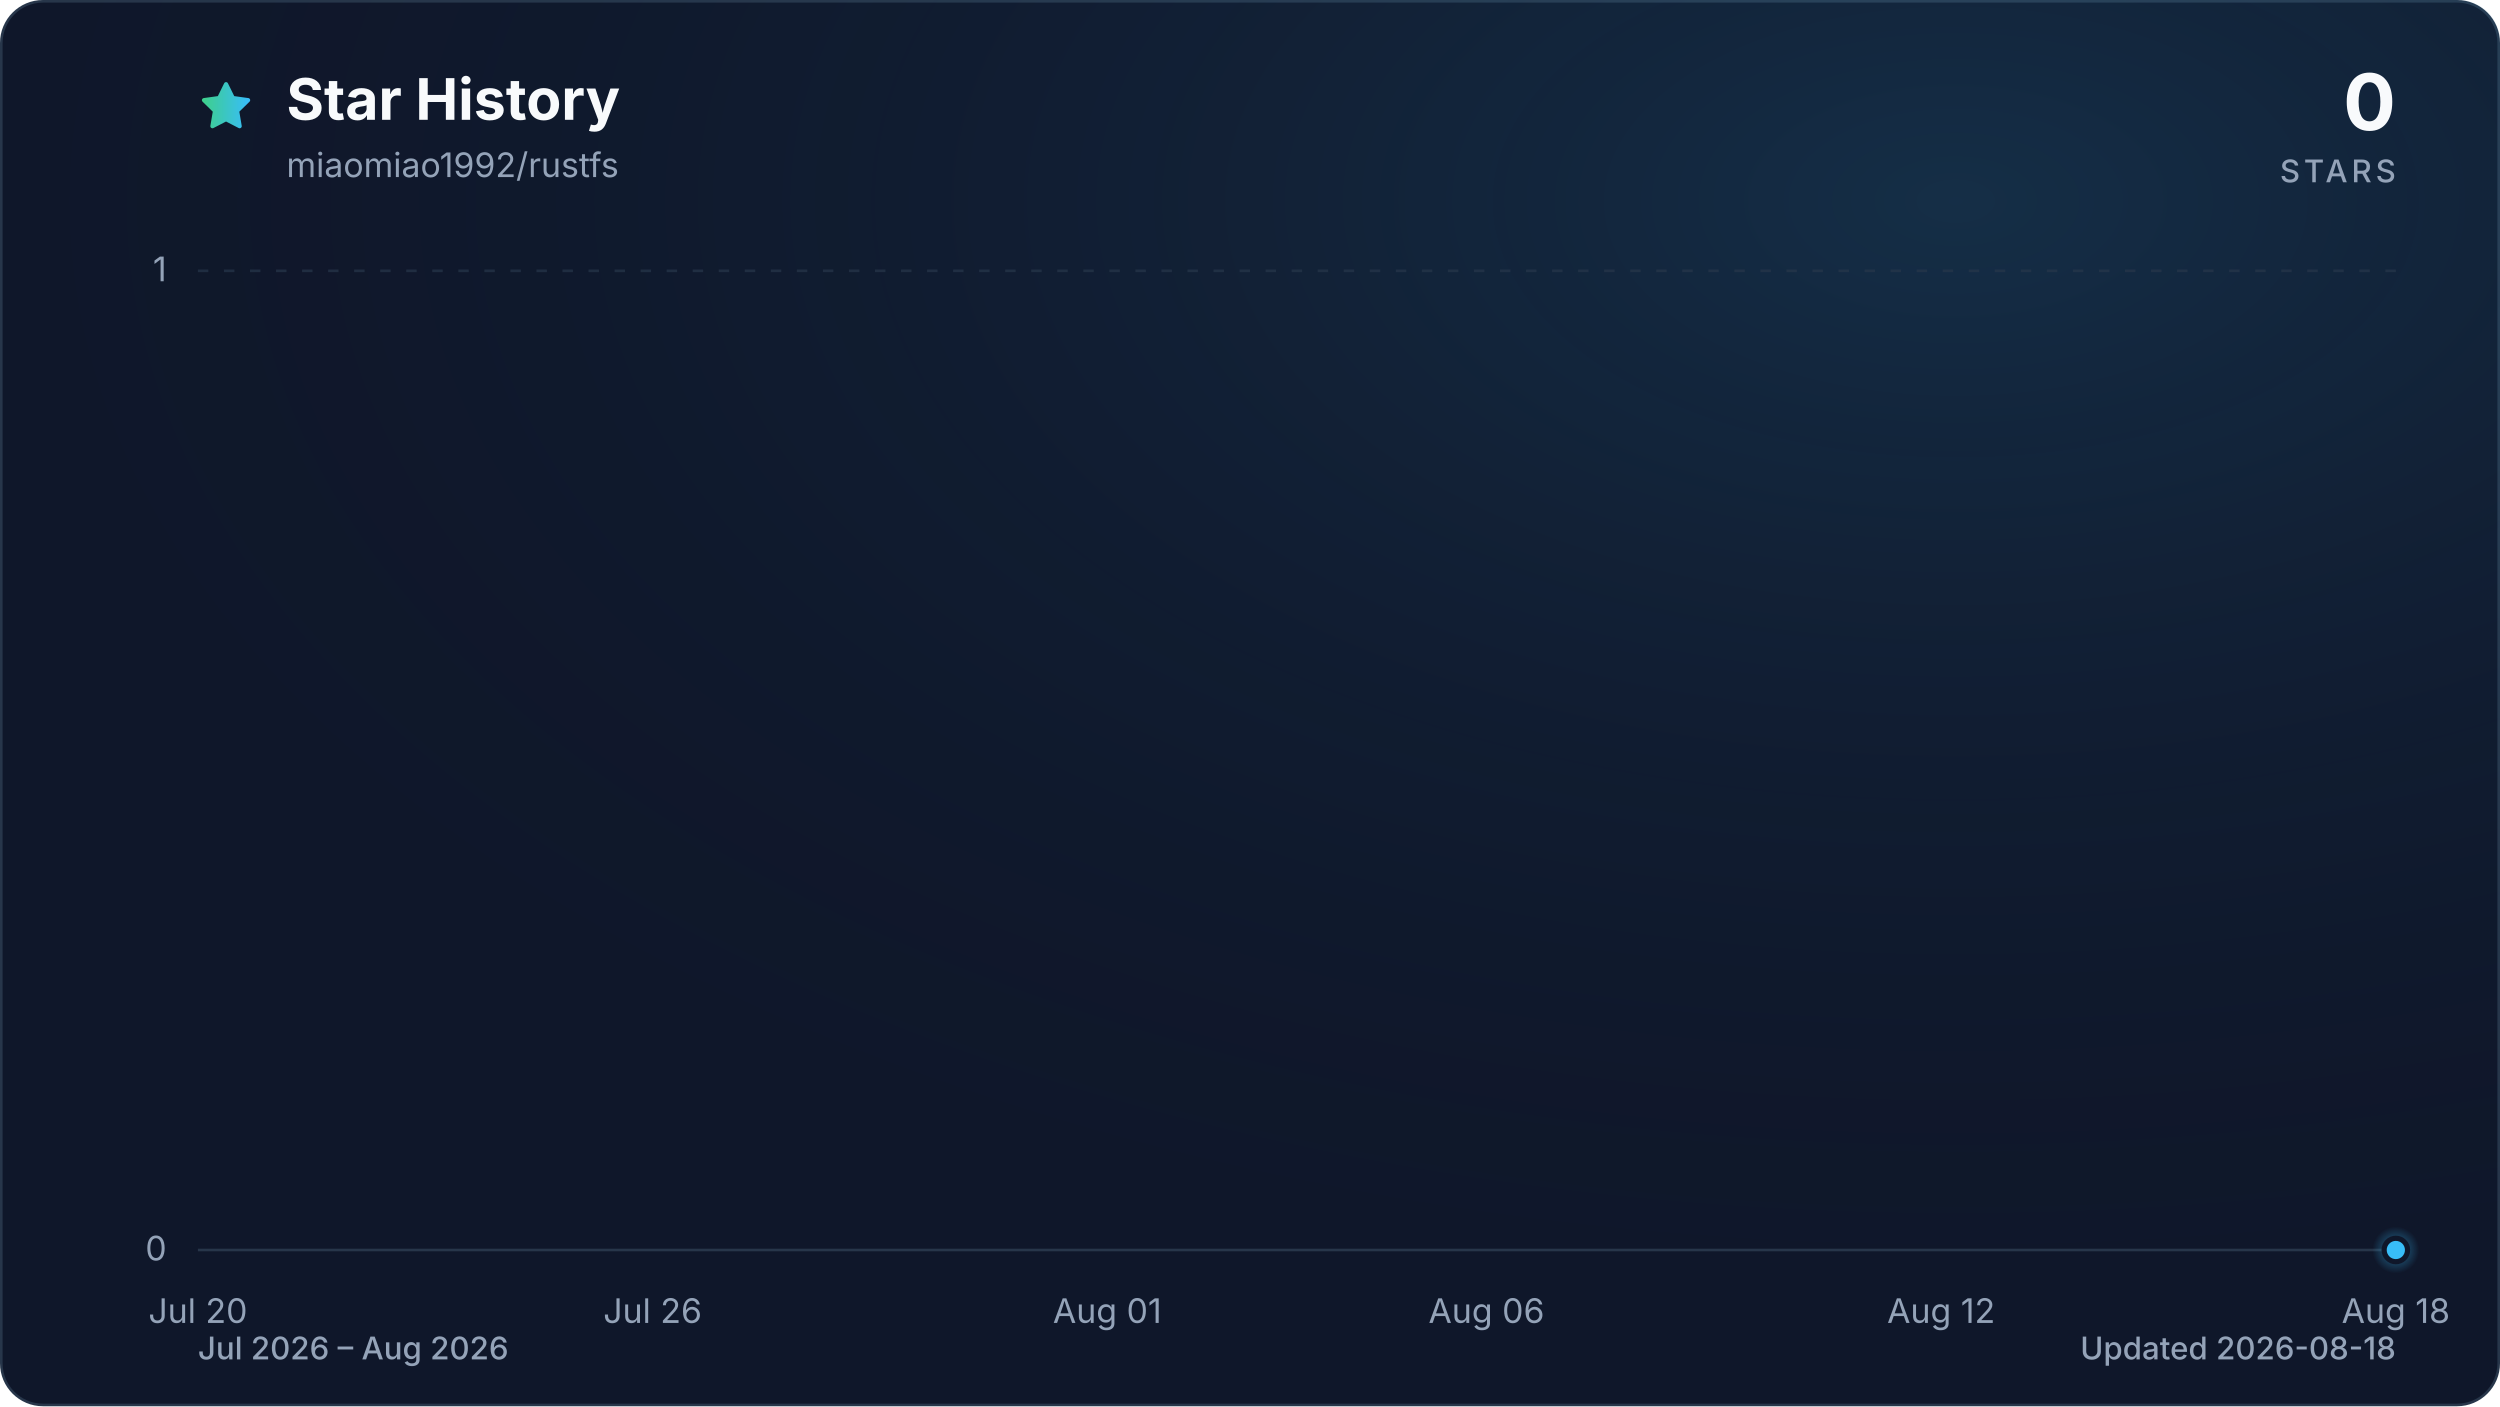
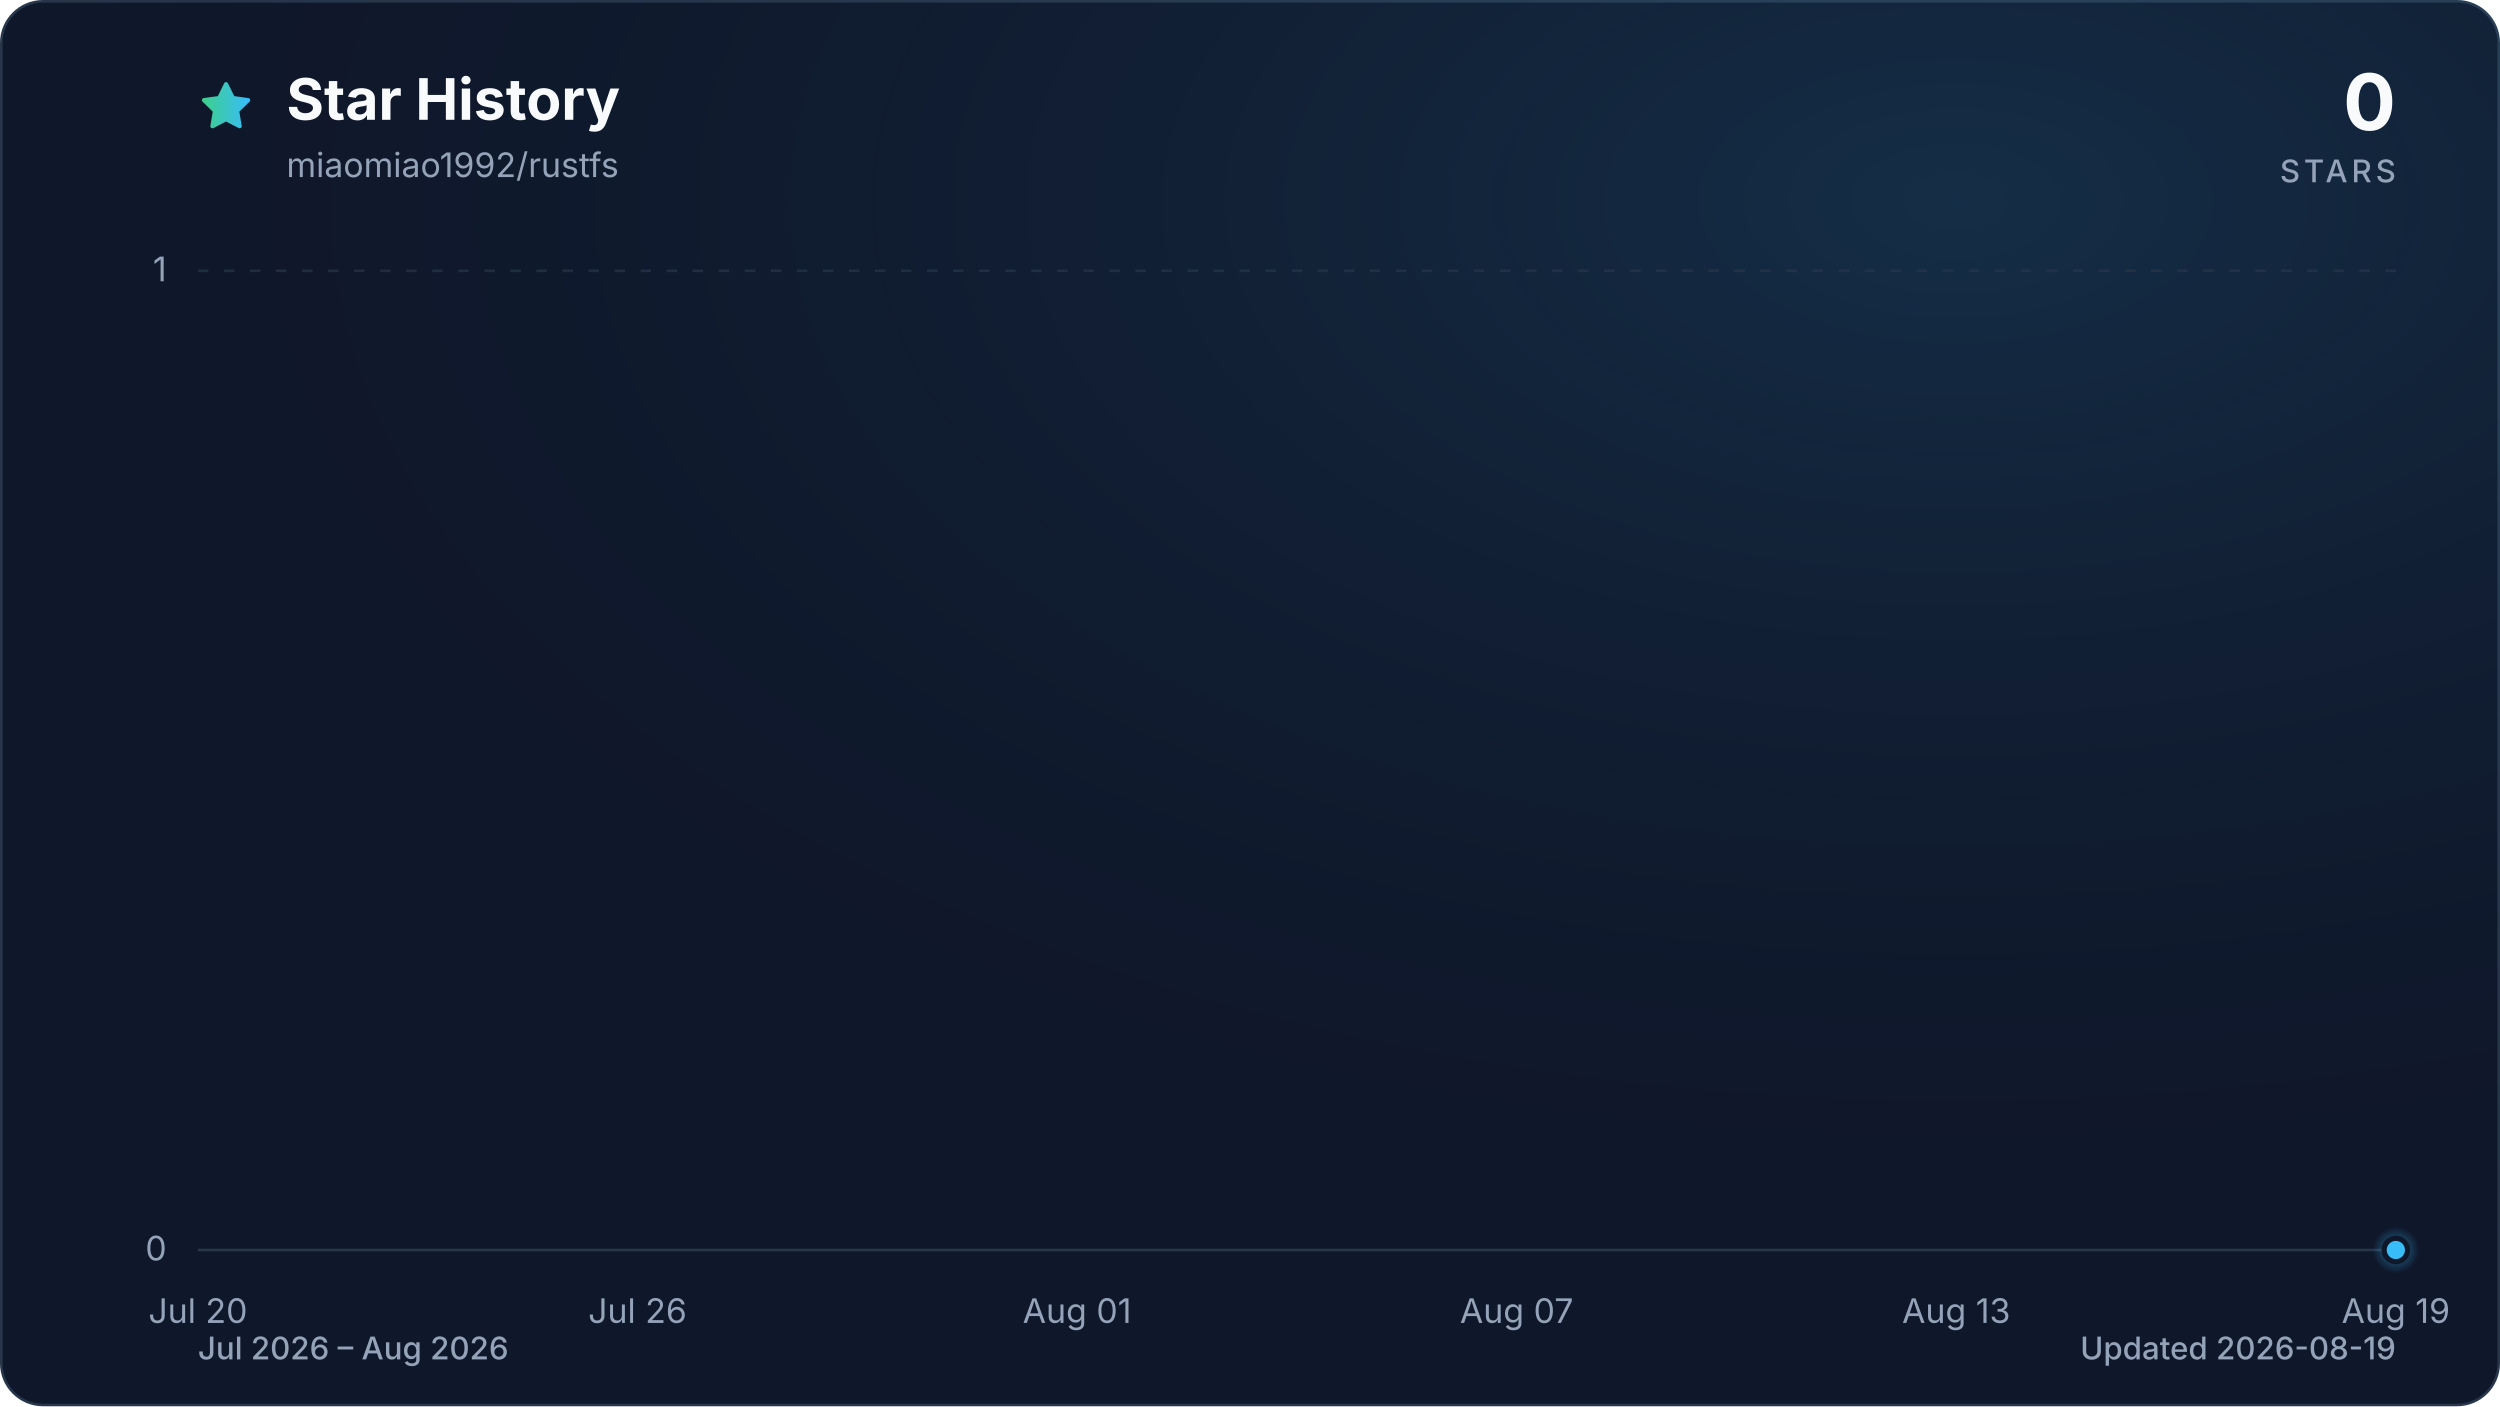
<svg xmlns="http://www.w3.org/2000/svg" viewBox="0 0 960 540" role="img" aria-labelledby="title description" data-style="gradient" data-variant="glow" data-animated="true">
  <defs>
    <linearGradient id="trend" x1="0" y1="0" x2="1" y2="0">
      <stop offset="0%" stop-color="#3ecf8e" />
      <stop offset="100%" stop-color="#38bdf8" />
    </linearGradient>
    <linearGradient id="area" x1="0" y1="0" x2="0" y2="1">
      <stop offset="0%" stop-color="#3ecf8e" stop-opacity="0.30" />
      <stop offset="55%" stop-color="#38bdf8" stop-opacity="0.10" />
      <stop offset="100%" stop-color="#38bdf8" stop-opacity="0.01" />
    </linearGradient>
    <radialGradient id="marker-halo" cx="50%" cy="50%" r="50%">
      <stop offset="0%" stop-color="#38bdf8" stop-opacity="0.55" />
      <stop offset="100%" stop-color="#38bdf8" stop-opacity="0" />
    </radialGradient>
    <radialGradient id="surface-glow" cx="78%" cy="14%" r="80%">
      <stop offset="0%" stop-color="#38bdf8" stop-opacity="0.14" />
      <stop offset="100%" stop-color="#0f172a" stop-opacity="0" />
    </radialGradient>
    <filter id="trend-glow" x="-20%" y="-20%" width="140%" height="140%">
      <feGaussianBlur stdDeviation="7" />
    </filter>
  </defs>
  <style>
.trend-enter{transform-box:fill-box;transform-origin:center;animation:trend-enter 520ms cubic-bezier(0.16,1,0.3,1)}
.marker-enter{transform-box:fill-box;transform-origin:center;animation:marker-enter 320ms cubic-bezier(0.16,1,0.3,1) 200ms both}
.marker-pulse{transform-box:fill-box;transform-origin:center;animation:marker-pulse 2.6s ease-out infinite}
@keyframes trend-enter{from{opacity:.35;transform:translateY(10px)}to{opacity:1;transform:translateY(0)}}
@keyframes marker-enter{from{opacity:0;transform:scale(.4)}to{opacity:1;transform:scale(1)}}
@keyframes marker-pulse{0%{opacity:.5;transform:scale(.7)}70%,100%{opacity:0;transform:scale(2.1)}}
@media (prefers-reduced-motion:reduce){.trend-enter,.marker-enter,.marker-pulse{animation:none!important}}
@media (prefers-reduced-motion:reduce){.marker-pulse{opacity:0}}
</style>
  <rect x="0.5" y="0.5" width="959" height="539" fill="#0f172a" stroke="#27364a" stroke-width="1" rx="16" />
  <rect width="960" height="540" fill="url(#surface-glow)" rx="16" />
  <path d="M12 2.6l2.9 5.9 6.5.9-4.7 4.6 1.1 6.5-5.8-3-5.8 3 1.1-6.5-4.7-4.6 6.5-.9L12 2.6Z" transform="translate(76 30) scale(.9)" fill="url(#trend)" stroke="url(#trend)" stroke-width="1.8" stroke-linejoin="round" aria-hidden="true" />
  <text x="110" y="46" fill="#f8fafc" font-family="ui-sans-serif, system-ui, -apple-system, BlinkMacSystemFont, 'Segoe UI', sans-serif" font-size="22" font-weight="700">Star History</text>
  <text x="110" y="68" fill="#94a3b8" font-family="ui-sans-serif, system-ui, -apple-system, BlinkMacSystemFont, 'Segoe UI', sans-serif" font-size="13">miaomiao1992/rustfs</text>
  <text x="920" y="50" fill="#f8fafc" font-family="ui-sans-serif, system-ui, -apple-system, BlinkMacSystemFont, 'Segoe UI', sans-serif" font-size="30" font-weight="700" text-anchor="end">0</text>
  <text x="920" y="70" fill="#94a3b8" font-family="ui-sans-serif, system-ui, -apple-system, BlinkMacSystemFont, 'Segoe UI', sans-serif" font-size="12" font-weight="500" letter-spacing="1.5" text-anchor="end">STARS</text>
  <line x1="76" y1="480.0" x2="920" y2="480.0" stroke="#27364a" stroke-width="1" stroke-dasharray="0" opacity="1" />
  <text x="64" y="484.0" fill="#94a3b8" font-family="ui-sans-serif, system-ui, -apple-system, BlinkMacSystemFont, 'Segoe UI', sans-serif" font-size="13" text-anchor="end">0</text>
  <line x1="76" y1="104.0" x2="920" y2="104.0" stroke="#27364a" stroke-width="1" stroke-dasharray="4 6" opacity="0.7" />
  <text x="64" y="108.0" fill="#94a3b8" font-family="ui-sans-serif, system-ui, -apple-system, BlinkMacSystemFont, 'Segoe UI', sans-serif" font-size="13" text-anchor="end">1</text>
  <text x="76.0" y="508" fill="#94a3b8" font-family="ui-sans-serif, system-ui, -apple-system, BlinkMacSystemFont, 'Segoe UI', sans-serif" font-size="13" text-anchor="middle">Jul 20</text>
-   <text x="250.6" y="508" fill="#94a3b8" font-family="ui-sans-serif, system-ui, -apple-system, BlinkMacSystemFont, 'Segoe UI', sans-serif" font-size="13" text-anchor="middle">Jul 26</text>
-   <text x="425.2" y="508" fill="#94a3b8" font-family="ui-sans-serif, system-ui, -apple-system, BlinkMacSystemFont, 'Segoe UI', sans-serif" font-size="13" text-anchor="middle">Aug 01</text>
-   <text x="570.8" y="508" fill="#94a3b8" font-family="ui-sans-serif, system-ui, -apple-system, BlinkMacSystemFont, 'Segoe UI', sans-serif" font-size="13" text-anchor="middle">Aug 06</text>
-   <text x="745.4" y="508" fill="#94a3b8" font-family="ui-sans-serif, system-ui, -apple-system, BlinkMacSystemFont, 'Segoe UI', sans-serif" font-size="13" text-anchor="middle">Aug 12</text>
-   <text x="920.0" y="508" fill="#94a3b8" font-family="ui-sans-serif, system-ui, -apple-system, BlinkMacSystemFont, 'Segoe UI', sans-serif" font-size="13" text-anchor="middle">Aug 18</text>
+   <text x="244.8" y="508" fill="#94a3b8" font-family="ui-sans-serif, system-ui, -apple-system, BlinkMacSystemFont, 'Segoe UI', sans-serif" font-size="13" text-anchor="middle">Jul 26</text>
+   <text x="413.6" y="508" fill="#94a3b8" font-family="ui-sans-serif, system-ui, -apple-system, BlinkMacSystemFont, 'Segoe UI', sans-serif" font-size="13" text-anchor="middle">Aug 01</text>
+   <text x="582.4" y="508" fill="#94a3b8" font-family="ui-sans-serif, system-ui, -apple-system, BlinkMacSystemFont, 'Segoe UI', sans-serif" font-size="13" text-anchor="middle">Aug 07</text>
+   <text x="751.2" y="508" fill="#94a3b8" font-family="ui-sans-serif, system-ui, -apple-system, BlinkMacSystemFont, 'Segoe UI', sans-serif" font-size="13" text-anchor="middle">Aug 13</text>
+   <text x="920.0" y="508" fill="#94a3b8" font-family="ui-sans-serif, system-ui, -apple-system, BlinkMacSystemFont, 'Segoe UI', sans-serif" font-size="13" text-anchor="middle">Aug 19</text>
  <g class="trend-enter">
-     <path d="M 76.0 480.0 C 85.7 480.0, 95.4 480.0, 105.1 480.0 C 114.8 480.0, 124.5 480.0, 134.2 480.0 C 143.9 480.0, 153.6 480.0, 163.3 480.0 C 173.0 480.0, 182.7 480.0, 192.4 480.0 C 202.1 480.0, 211.8 480.0, 221.5 480.0 C 231.2 480.0, 240.9 480.0, 250.6 480.0 C 260.3 480.0, 270.0 480.0, 279.7 480.0 C 289.4 480.0, 299.1 480.0, 308.8 480.0 C 318.5 480.0, 328.2 480.0, 337.9 480.0 C 347.6 480.0, 357.3 480.0, 367.0 480.0 C 376.7 480.0, 386.4 480.0, 396.1 480.0 C 405.8 480.0, 415.5 480.0, 425.2 480.0 C 434.9 480.0, 444.6 480.0, 454.3 480.0 C 464.0 480.0, 473.7 480.0, 483.4 480.0 C 493.1 480.0, 502.9 480.0, 512.6 480.0 C 522.3 480.0, 532.0 480.0, 541.7 480.0 C 551.4 480.0, 561.1 480.0, 570.8 480.0 C 580.5 480.0, 590.2 480.0, 599.9 480.0 C 609.6 480.0, 619.3 480.0, 629.0 480.0 C 638.7 480.0, 648.4 480.0, 658.1 480.0 C 667.8 480.0, 677.5 480.0, 687.2 480.0 C 696.9 480.0, 706.6 480.0, 716.3 480.0 C 726.0 480.0, 735.7 480.0, 745.4 480.0 C 755.1 480.0, 764.8 480.0, 774.5 480.0 C 784.2 480.0, 793.9 480.0, 803.6 480.0 C 813.3 480.0, 823.0 480.0, 832.7 480.0 C 842.4 480.0, 852.1 480.0, 861.8 480.0 C 871.5 480.0, 881.2 480.0, 890.9 480.0 C 900.6 480.0, 910.3 480.0, 920.0 480.0 L 920.0 480.0 L 76.0 480.0 Z" fill="url(#area)" />
-     <path d="M 76.0 480.0 C 85.7 480.0, 95.4 480.0, 105.1 480.0 C 114.8 480.0, 124.5 480.0, 134.2 480.0 C 143.9 480.0, 153.6 480.0, 163.3 480.0 C 173.0 480.0, 182.7 480.0, 192.4 480.0 C 202.1 480.0, 211.8 480.0, 221.5 480.0 C 231.2 480.0, 240.9 480.0, 250.6 480.0 C 260.3 480.0, 270.0 480.0, 279.7 480.0 C 289.4 480.0, 299.1 480.0, 308.8 480.0 C 318.5 480.0, 328.2 480.0, 337.9 480.0 C 347.6 480.0, 357.3 480.0, 367.0 480.0 C 376.7 480.0, 386.4 480.0, 396.1 480.0 C 405.8 480.0, 415.5 480.0, 425.2 480.0 C 434.9 480.0, 444.6 480.0, 454.3 480.0 C 464.0 480.0, 473.7 480.0, 483.4 480.0 C 493.1 480.0, 502.9 480.0, 512.6 480.0 C 522.3 480.0, 532.0 480.0, 541.7 480.0 C 551.4 480.0, 561.1 480.0, 570.8 480.0 C 580.5 480.0, 590.2 480.0, 599.9 480.0 C 609.6 480.0, 619.3 480.0, 629.0 480.0 C 638.7 480.0, 648.4 480.0, 658.1 480.0 C 667.8 480.0, 677.5 480.0, 687.2 480.0 C 696.9 480.0, 706.6 480.0, 716.3 480.0 C 726.0 480.0, 735.7 480.0, 745.4 480.0 C 755.1 480.0, 764.8 480.0, 774.5 480.0 C 784.2 480.0, 793.9 480.0, 803.6 480.0 C 813.3 480.0, 823.0 480.0, 832.7 480.0 C 842.4 480.0, 852.1 480.0, 861.8 480.0 C 871.5 480.0, 881.2 480.0, 890.9 480.0 C 900.6 480.0, 910.3 480.0, 920.0 480.0" fill="none" stroke="url(#trend)" stroke-width="12" stroke-linecap="round" stroke-linejoin="round" opacity="0.16" filter="url(#trend-glow)" />
-     <path d="M 76.0 480.0 C 85.7 480.0, 95.4 480.0, 105.1 480.0 C 114.8 480.0, 124.5 480.0, 134.2 480.0 C 143.9 480.0, 153.6 480.0, 163.3 480.0 C 173.0 480.0, 182.7 480.0, 192.4 480.0 C 202.1 480.0, 211.8 480.0, 221.5 480.0 C 231.2 480.0, 240.9 480.0, 250.6 480.0 C 260.3 480.0, 270.0 480.0, 279.7 480.0 C 289.4 480.0, 299.1 480.0, 308.8 480.0 C 318.5 480.0, 328.2 480.0, 337.9 480.0 C 347.6 480.0, 357.3 480.0, 367.0 480.0 C 376.7 480.0, 386.4 480.0, 396.1 480.0 C 405.8 480.0, 415.5 480.0, 425.2 480.0 C 434.9 480.0, 444.6 480.0, 454.3 480.0 C 464.0 480.0, 473.7 480.0, 483.4 480.0 C 493.1 480.0, 502.9 480.0, 512.6 480.0 C 522.3 480.0, 532.0 480.0, 541.7 480.0 C 551.4 480.0, 561.1 480.0, 570.8 480.0 C 580.5 480.0, 590.2 480.0, 599.9 480.0 C 609.6 480.0, 619.3 480.0, 629.0 480.0 C 638.7 480.0, 648.4 480.0, 658.1 480.0 C 667.8 480.0, 677.5 480.0, 687.2 480.0 C 696.9 480.0, 706.6 480.0, 716.3 480.0 C 726.0 480.0, 735.7 480.0, 745.4 480.0 C 755.1 480.0, 764.8 480.0, 774.5 480.0 C 784.2 480.0, 793.9 480.0, 803.6 480.0 C 813.3 480.0, 823.0 480.0, 832.7 480.0 C 842.4 480.0, 852.1 480.0, 861.8 480.0 C 871.5 480.0, 881.2 480.0, 890.9 480.0 C 900.6 480.0, 910.3 480.0, 920.0 480.0" fill="none" stroke="url(#trend)" stroke-width="3" stroke-linecap="round" stroke-linejoin="round" />
+     <path d="M 76.0 480.0 C 85.4 480.0, 94.8 480.0, 104.1 480.0 C 113.5 480.0, 122.9 480.0, 132.3 480.0 C 141.6 480.0, 151.0 480.0, 160.4 480.0 C 169.8 480.0, 179.2 480.0, 188.5 480.0 C 197.9 480.0, 207.3 480.0, 216.7 480.0 C 226.0 480.0, 235.4 480.0, 244.8 480.0 C 254.2 480.0, 263.6 480.0, 272.9 480.0 C 282.3 480.0, 291.7 480.0, 301.1 480.0 C 310.4 480.0, 319.8 480.0, 329.2 480.0 C 338.6 480.0, 348.0 480.0, 357.3 480.0 C 366.7 480.0, 376.1 480.0, 385.5 480.0 C 394.8 480.0, 404.2 480.0, 413.6 480.0 C 423.0 480.0, 432.4 480.0, 441.7 480.0 C 451.1 480.0, 460.5 480.0, 469.9 480.0 C 479.2 480.0, 488.6 480.0, 498.0 480.0 C 507.4 480.0, 516.8 480.0, 526.1 480.0 C 535.5 480.0, 544.9 480.0, 554.3 480.0 C 563.6 480.0, 573.0 480.0, 582.4 480.0 C 591.8 480.0, 601.2 480.0, 610.5 480.0 C 619.9 480.0, 629.3 480.0, 638.7 480.0 C 648.0 480.0, 657.4 480.0, 666.8 480.0 C 676.2 480.0, 685.6 480.0, 694.9 480.0 C 704.3 480.0, 713.7 480.0, 723.1 480.0 C 732.4 480.0, 741.8 480.0, 751.2 480.0 C 760.6 480.0, 770.0 480.0, 779.3 480.0 C 788.7 480.0, 798.1 480.0, 807.5 480.0 C 816.8 480.0, 826.2 480.0, 835.6 480.0 C 845.0 480.0, 854.4 480.0, 863.7 480.0 C 873.1 480.0, 882.5 480.0, 891.9 480.0 C 901.2 480.0, 910.6 480.0, 920.0 480.0 L 920.0 480.0 L 76.0 480.0 Z" fill="url(#area)" />
+     <path d="M 76.0 480.0 C 85.4 480.0, 94.8 480.0, 104.1 480.0 C 113.5 480.0, 122.9 480.0, 132.3 480.0 C 141.6 480.0, 151.0 480.0, 160.4 480.0 C 169.8 480.0, 179.2 480.0, 188.5 480.0 C 197.9 480.0, 207.3 480.0, 216.7 480.0 C 226.0 480.0, 235.4 480.0, 244.8 480.0 C 254.2 480.0, 263.6 480.0, 272.9 480.0 C 282.3 480.0, 291.7 480.0, 301.1 480.0 C 310.4 480.0, 319.8 480.0, 329.2 480.0 C 338.6 480.0, 348.0 480.0, 357.3 480.0 C 366.7 480.0, 376.1 480.0, 385.5 480.0 C 394.8 480.0, 404.2 480.0, 413.6 480.0 C 423.0 480.0, 432.4 480.0, 441.7 480.0 C 451.1 480.0, 460.5 480.0, 469.9 480.0 C 479.2 480.0, 488.6 480.0, 498.0 480.0 C 507.4 480.0, 516.8 480.0, 526.1 480.0 C 535.5 480.0, 544.9 480.0, 554.3 480.0 C 563.6 480.0, 573.0 480.0, 582.4 480.0 C 591.8 480.0, 601.2 480.0, 610.5 480.0 C 619.9 480.0, 629.3 480.0, 638.7 480.0 C 648.0 480.0, 657.4 480.0, 666.8 480.0 C 676.2 480.0, 685.6 480.0, 694.9 480.0 C 704.3 480.0, 713.7 480.0, 723.1 480.0 C 732.4 480.0, 741.8 480.0, 751.2 480.0 C 760.6 480.0, 770.0 480.0, 779.3 480.0 C 788.7 480.0, 798.1 480.0, 807.5 480.0 C 816.8 480.0, 826.2 480.0, 835.6 480.0 C 845.0 480.0, 854.4 480.0, 863.7 480.0 C 873.1 480.0, 882.5 480.0, 891.9 480.0 C 901.2 480.0, 910.6 480.0, 920.0 480.0" fill="none" stroke="url(#trend)" stroke-width="12" stroke-linecap="round" stroke-linejoin="round" opacity="0.16" filter="url(#trend-glow)" />
+     <path d="M 76.0 480.0 C 85.4 480.0, 94.8 480.0, 104.1 480.0 C 113.5 480.0, 122.9 480.0, 132.3 480.0 C 141.6 480.0, 151.0 480.0, 160.4 480.0 C 169.8 480.0, 179.2 480.0, 188.5 480.0 C 197.9 480.0, 207.3 480.0, 216.7 480.0 C 226.0 480.0, 235.4 480.0, 244.8 480.0 C 254.2 480.0, 263.6 480.0, 272.9 480.0 C 282.3 480.0, 291.7 480.0, 301.1 480.0 C 310.4 480.0, 319.8 480.0, 329.2 480.0 C 338.6 480.0, 348.0 480.0, 357.3 480.0 C 366.7 480.0, 376.1 480.0, 385.5 480.0 C 394.8 480.0, 404.2 480.0, 413.6 480.0 C 423.0 480.0, 432.4 480.0, 441.7 480.0 C 451.1 480.0, 460.5 480.0, 469.9 480.0 C 479.2 480.0, 488.6 480.0, 498.0 480.0 C 507.4 480.0, 516.8 480.0, 526.1 480.0 C 535.5 480.0, 544.9 480.0, 554.3 480.0 C 563.6 480.0, 573.0 480.0, 582.4 480.0 C 591.8 480.0, 601.2 480.0, 610.5 480.0 C 619.9 480.0, 629.3 480.0, 638.7 480.0 C 648.0 480.0, 657.4 480.0, 666.8 480.0 C 676.2 480.0, 685.6 480.0, 694.9 480.0 C 704.3 480.0, 713.7 480.0, 723.1 480.0 C 732.4 480.0, 741.8 480.0, 751.2 480.0 C 760.6 480.0, 770.0 480.0, 779.3 480.0 C 788.7 480.0, 798.1 480.0, 807.5 480.0 C 816.8 480.0, 826.2 480.0, 835.6 480.0 C 845.0 480.0, 854.4 480.0, 863.7 480.0 C 873.1 480.0, 882.5 480.0, 891.9 480.0 C 901.2 480.0, 910.6 480.0, 920.0 480.0" fill="none" stroke="url(#trend)" stroke-width="3" stroke-linecap="round" stroke-linejoin="round" />
  </g>
  <g class="marker-enter">
    <circle class="marker-pulse" cx="920.0" cy="480.0" r="9" fill="url(#marker-halo)" />
    <circle cx="920.0" cy="480.0" r="4.5" fill="#38bdf8" stroke="#0f172a" stroke-width="2" />
  </g>
  <text x="76" y="522" fill="#94a3b8" font-family="ui-sans-serif, system-ui, -apple-system, BlinkMacSystemFont, 'Segoe UI', sans-serif" font-size="12" font-weight="500">Jul 2026 – Aug 2026</text>
-   <text x="920" y="522" fill="#94a3b8" font-family="ui-sans-serif, system-ui, -apple-system, BlinkMacSystemFont, 'Segoe UI', sans-serif" font-size="12" font-weight="500" text-anchor="end">Updated 2026-08-18</text>
+   <text x="920" y="522" fill="#94a3b8" font-family="ui-sans-serif, system-ui, -apple-system, BlinkMacSystemFont, 'Segoe UI', sans-serif" font-size="12" font-weight="500" text-anchor="end">Updated 2026-08-19</text>
</svg>
